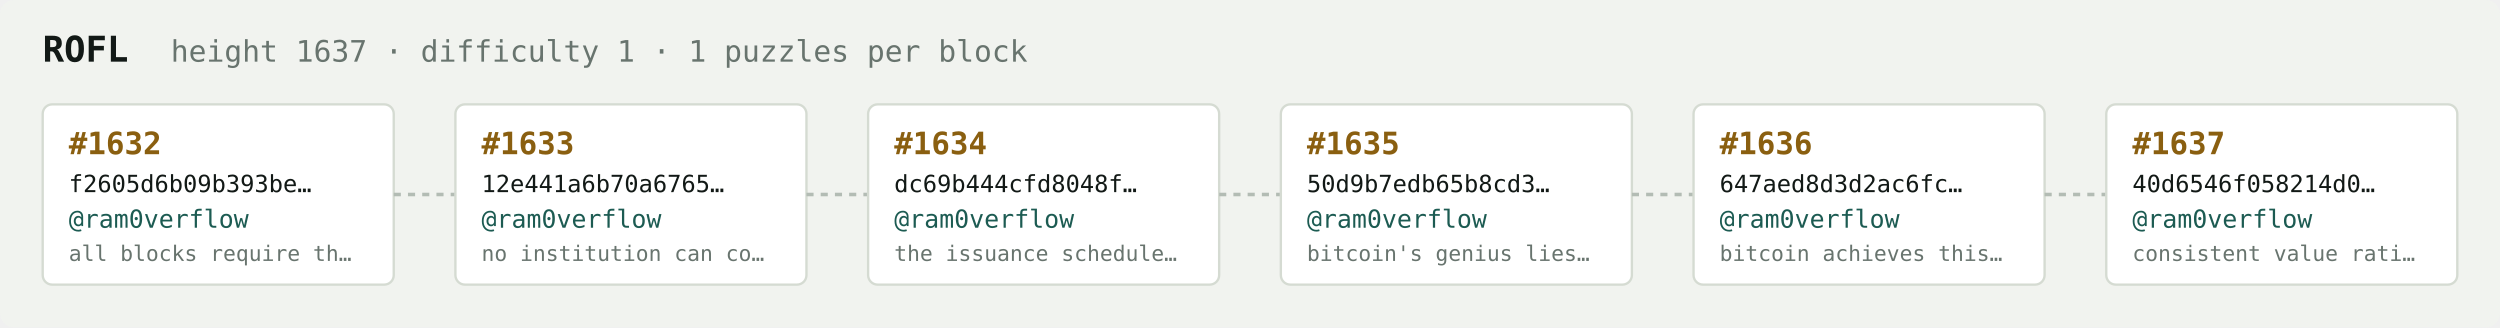
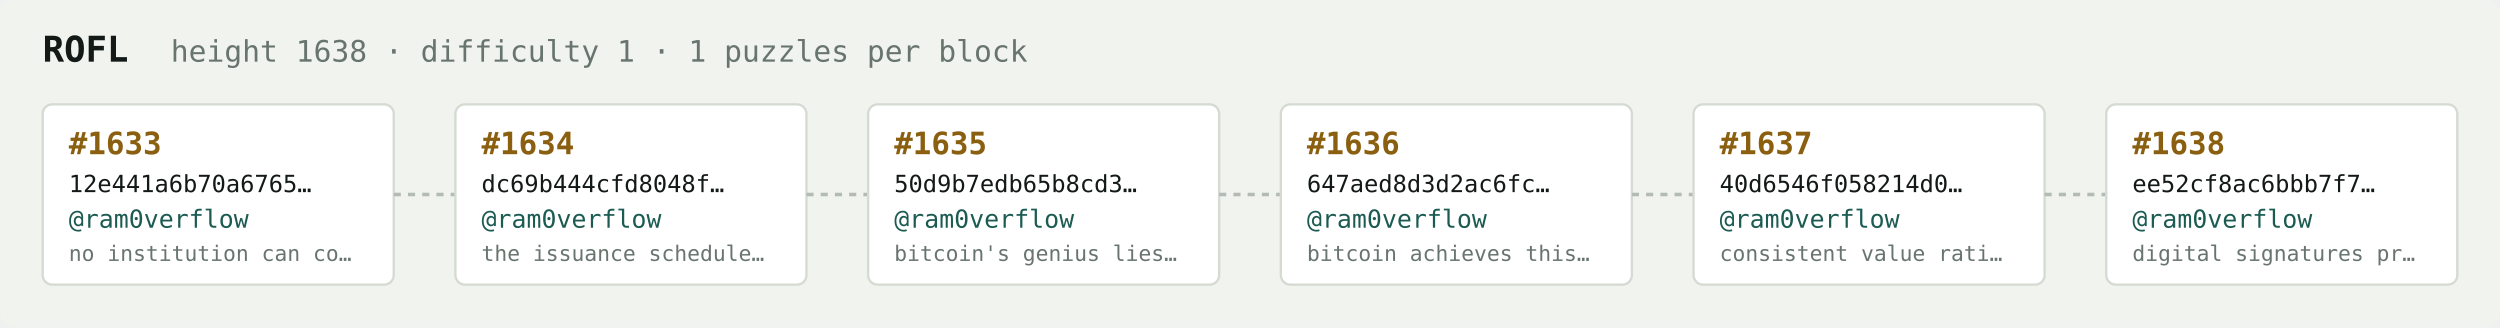
<svg xmlns="http://www.w3.org/2000/svg" width="1054" height="138" viewBox="0 0 1054 138" font-family="ui-monospace,SFMono-Regular,Menlo,monospace">
  <rect fill="#f1f3ef" width="1054" height="138" rx="6" />
  <text x="18" y="26" fill="#121916" font-size="15" font-weight="700">ROFL</text>
-   <text x="72" y="26" fill="#68746e" font-size="12.5">height 1637 · difficulty 1 · 1 puzzles per block</text>
+   <text x="72" y="26" fill="#68746e" font-size="12.5">height 1638 · difficulty 1 · 1 puzzles per block</text>
  <rect x="18" y="44" width="148" height="76" rx="4" fill="#ffffff" stroke="#d5dbd2" stroke-width="1" />
-   <text x="29" y="65" fill="#8a5f10" font-size="13" font-weight="700">#1632</text>
-   <text x="29" y="81" fill="#121916" font-size="10">f2605d6b09b393be…</text>
+   <text x="29" y="65" fill="#8a5f10" font-size="13" font-weight="700">#1633</text>
+   <text x="29" y="81" fill="#121916" font-size="10">12e441a6b70a6765…</text>
  <text x="29" y="96" fill="#1c5b52" font-size="10.5">@ram0verflow</text>
-   <text x="29" y="110" fill="#68746e" font-size="9">all blocks require th…</text>
+   <text x="29" y="110" fill="#68746e" font-size="9">no institution can co…</text>
  <line x1="166" y1="82.0" x2="192" y2="82.0" stroke="#b3bcb4" stroke-width="1.5" stroke-dasharray="3 3" />
  <rect x="192" y="44" width="148" height="76" rx="4" fill="#ffffff" stroke="#d5dbd2" stroke-width="1" />
-   <text x="203" y="65" fill="#8a5f10" font-size="13" font-weight="700">#1633</text>
-   <text x="203" y="81" fill="#121916" font-size="10">12e441a6b70a6765…</text>
+   <text x="203" y="65" fill="#8a5f10" font-size="13" font-weight="700">#1634</text>
+   <text x="203" y="81" fill="#121916" font-size="10">dc69b444cfd8048f…</text>
  <text x="203" y="96" fill="#1c5b52" font-size="10.5">@ram0verflow</text>
-   <text x="203" y="110" fill="#68746e" font-size="9">no institution can co…</text>
+   <text x="203" y="110" fill="#68746e" font-size="9">the issuance schedule…</text>
  <line x1="340" y1="82.0" x2="366" y2="82.0" stroke="#b3bcb4" stroke-width="1.5" stroke-dasharray="3 3" />
  <rect x="366" y="44" width="148" height="76" rx="4" fill="#ffffff" stroke="#d5dbd2" stroke-width="1" />
-   <text x="377" y="65" fill="#8a5f10" font-size="13" font-weight="700">#1634</text>
-   <text x="377" y="81" fill="#121916" font-size="10">dc69b444cfd8048f…</text>
+   <text x="377" y="65" fill="#8a5f10" font-size="13" font-weight="700">#1635</text>
+   <text x="377" y="81" fill="#121916" font-size="10">50d9b7edb65b8cd3…</text>
  <text x="377" y="96" fill="#1c5b52" font-size="10.5">@ram0verflow</text>
-   <text x="377" y="110" fill="#68746e" font-size="9">the issuance schedule…</text>
+   <text x="377" y="110" fill="#68746e" font-size="9">bitcoin's genius lies…</text>
  <line x1="514" y1="82.0" x2="540" y2="82.0" stroke="#b3bcb4" stroke-width="1.5" stroke-dasharray="3 3" />
  <rect x="540" y="44" width="148" height="76" rx="4" fill="#ffffff" stroke="#d5dbd2" stroke-width="1" />
-   <text x="551" y="65" fill="#8a5f10" font-size="13" font-weight="700">#1635</text>
-   <text x="551" y="81" fill="#121916" font-size="10">50d9b7edb65b8cd3…</text>
+   <text x="551" y="65" fill="#8a5f10" font-size="13" font-weight="700">#1636</text>
+   <text x="551" y="81" fill="#121916" font-size="10">647aed8d3d2ac6fc…</text>
  <text x="551" y="96" fill="#1c5b52" font-size="10.5">@ram0verflow</text>
-   <text x="551" y="110" fill="#68746e" font-size="9">bitcoin's genius lies…</text>
+   <text x="551" y="110" fill="#68746e" font-size="9">bitcoin achieves this…</text>
  <line x1="688" y1="82.0" x2="714" y2="82.0" stroke="#b3bcb4" stroke-width="1.5" stroke-dasharray="3 3" />
  <rect x="714" y="44" width="148" height="76" rx="4" fill="#ffffff" stroke="#d5dbd2" stroke-width="1" />
-   <text x="725" y="65" fill="#8a5f10" font-size="13" font-weight="700">#1636</text>
-   <text x="725" y="81" fill="#121916" font-size="10">647aed8d3d2ac6fc…</text>
+   <text x="725" y="65" fill="#8a5f10" font-size="13" font-weight="700">#1637</text>
+   <text x="725" y="81" fill="#121916" font-size="10">40d6546f058214d0…</text>
  <text x="725" y="96" fill="#1c5b52" font-size="10.5">@ram0verflow</text>
-   <text x="725" y="110" fill="#68746e" font-size="9">bitcoin achieves this…</text>
+   <text x="725" y="110" fill="#68746e" font-size="9">consistent value rati…</text>
  <line x1="862" y1="82.0" x2="888" y2="82.0" stroke="#b3bcb4" stroke-width="1.5" stroke-dasharray="3 3" />
  <rect x="888" y="44" width="148" height="76" rx="4" fill="#ffffff" stroke="#d5dbd2" stroke-width="1" />
-   <text x="899" y="65" fill="#8a5f10" font-size="13" font-weight="700">#1637</text>
-   <text x="899" y="81" fill="#121916" font-size="10">40d6546f058214d0…</text>
+   <text x="899" y="65" fill="#8a5f10" font-size="13" font-weight="700">#1638</text>
+   <text x="899" y="81" fill="#121916" font-size="10">ee52cf8ac6bbb7f7…</text>
  <text x="899" y="96" fill="#1c5b52" font-size="10.5">@ram0verflow</text>
-   <text x="899" y="110" fill="#68746e" font-size="9">consistent value rati…</text>
+   <text x="899" y="110" fill="#68746e" font-size="9">digital signatures pr…</text>
</svg>
